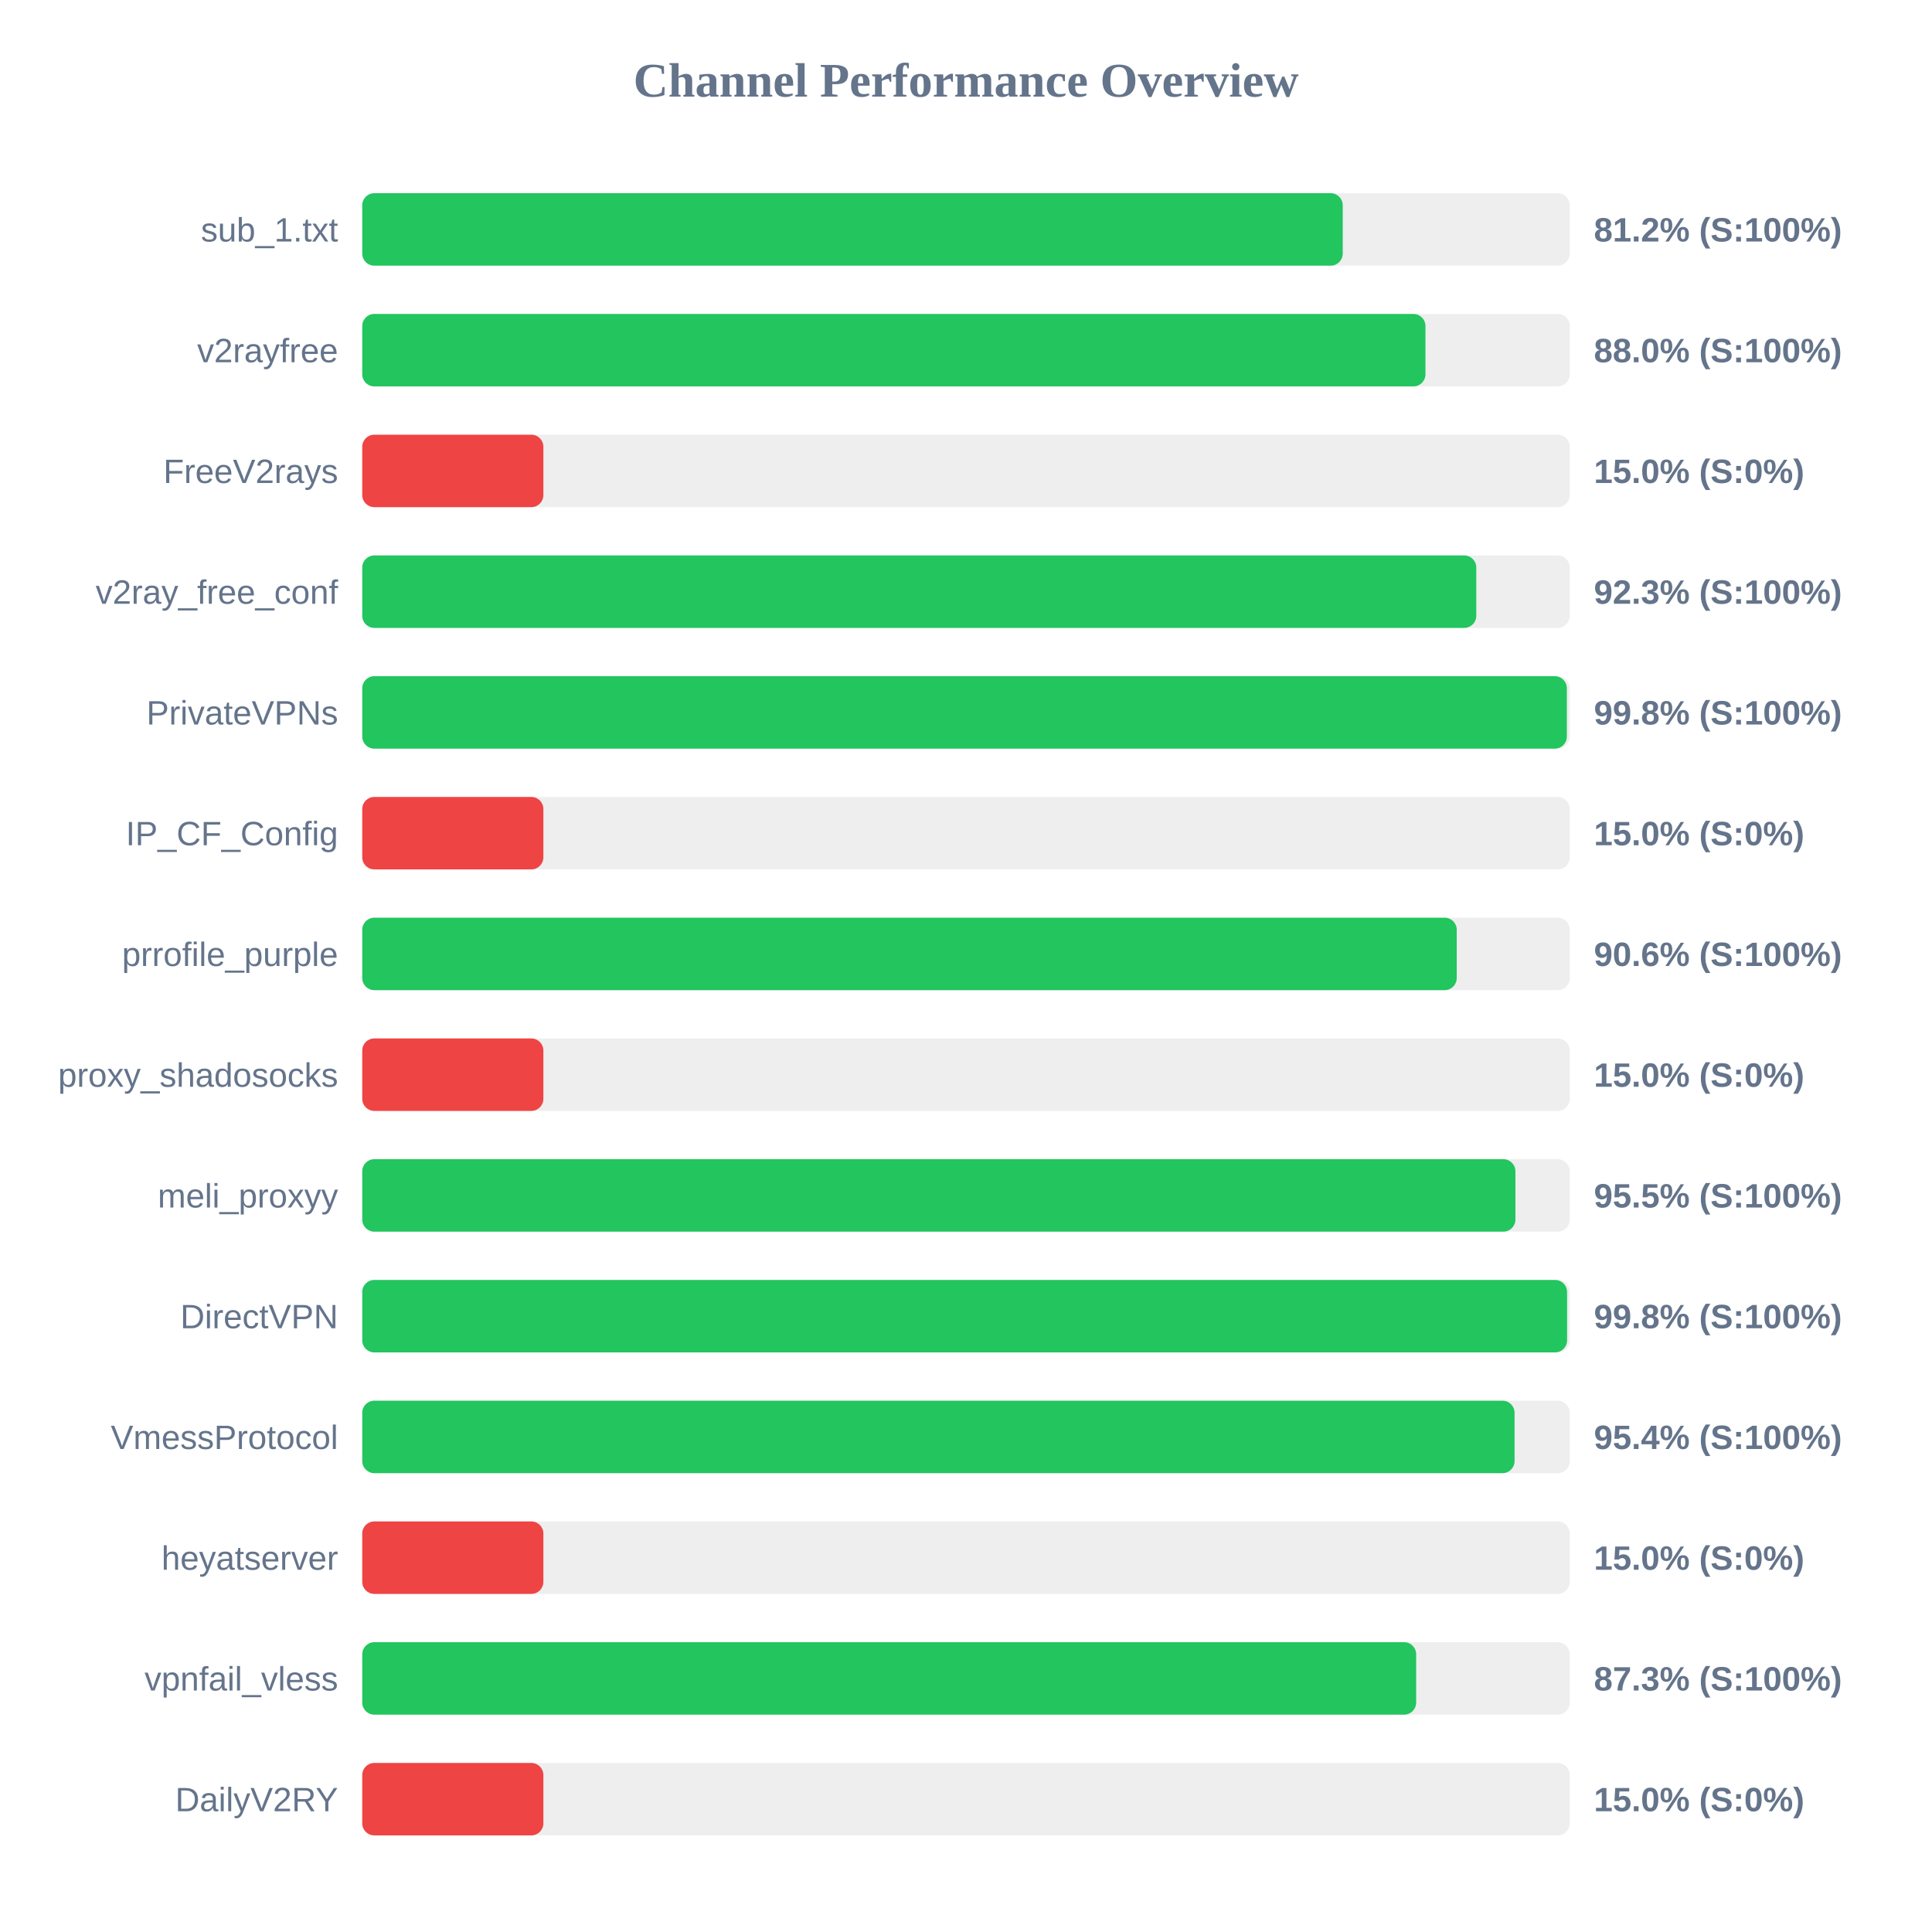
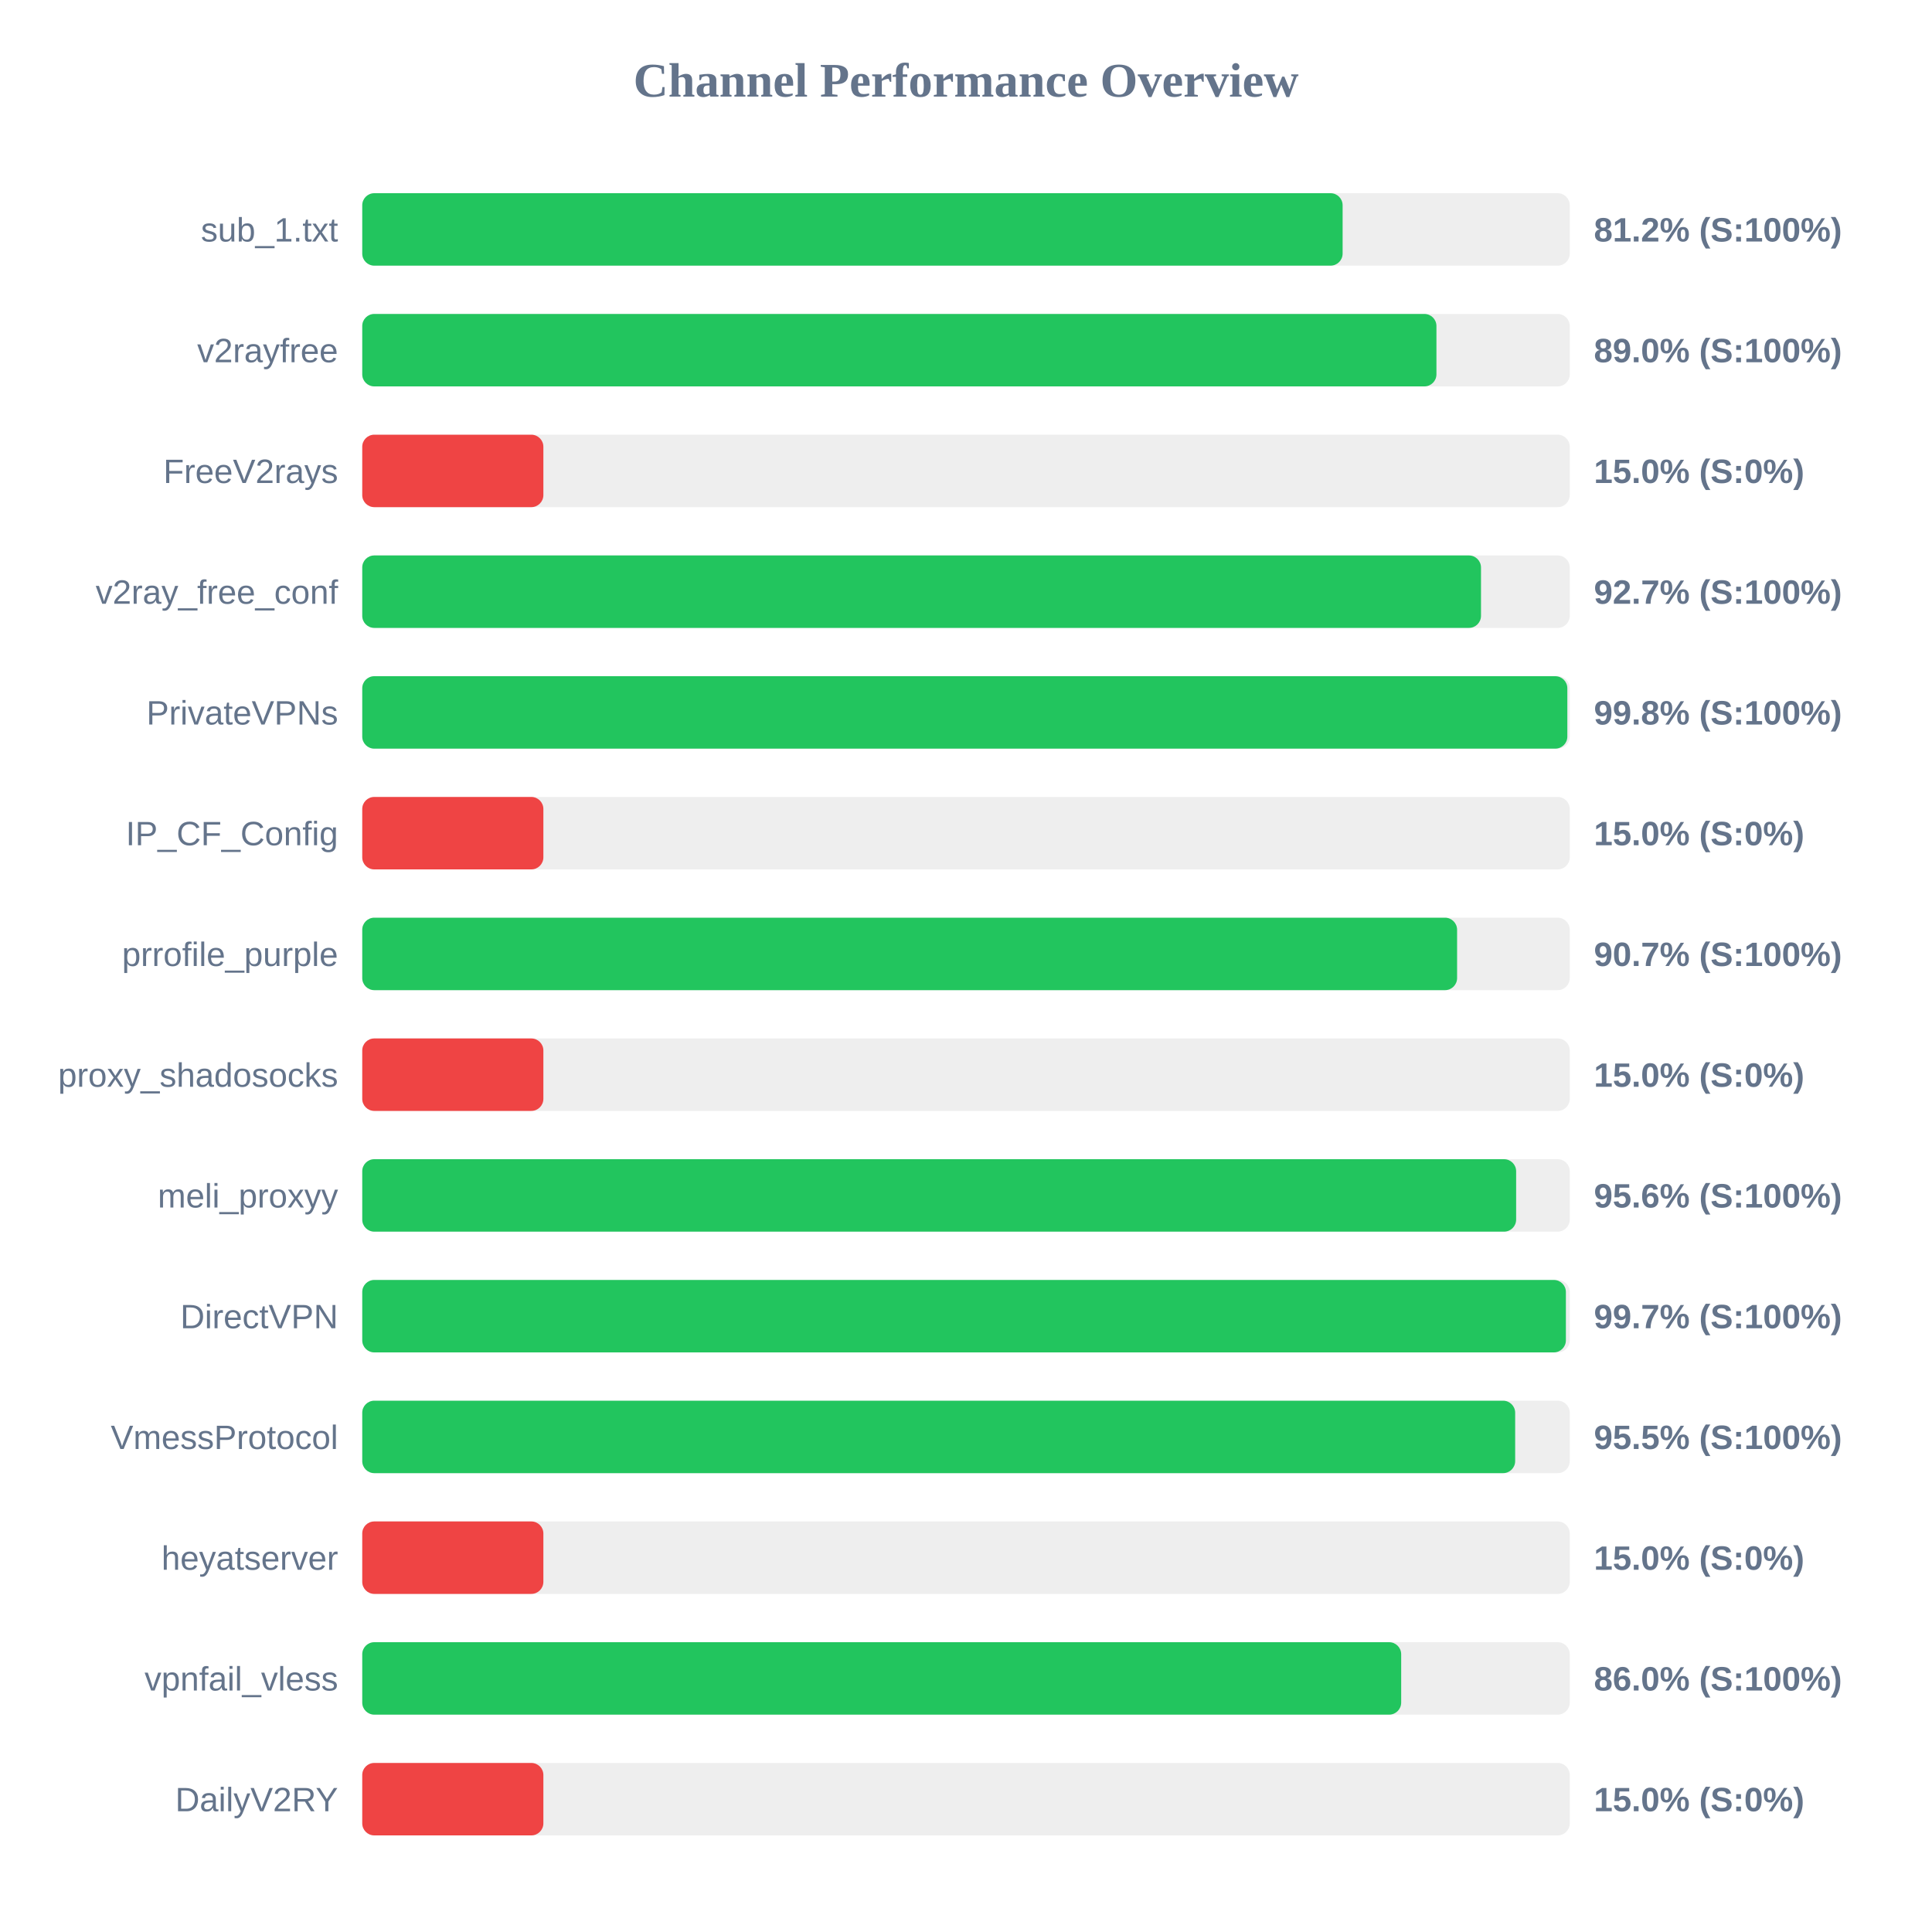
<svg xmlns="http://www.w3.org/2000/svg" width="800" height="800" version="1.1">
  <style>
        .row { font: 14px Arial; fill: #64748b; }
        .score { font: bold 14px Arial; fill: #64748b; }
    </style>
  <text x="400" y="40" text-anchor="middle" font-size="20px" font-weight="bold" fill="#64748b">Channel Performance Overview</text>
  <rect x="150" y="80" width="500" height="30" fill="#eee" rx="5" />
-   <rect x="150" y="80" width="406.0" height="30" fill="#22c55e" rx="5" />
+   <rect x="150" y="80" width="405.95" height="30" fill="#22c55e" rx="5" />
  <text x="140" y="100" text-anchor="end" class="row">sub_1.txt</text>
  <text x="660" y="100" text-anchor="start" class="score">81.2% (S:100%)</text>
  <rect x="150" y="130" width="500" height="30" fill="#eee" rx="5" />
-   <rect x="150" y="130" width="440.25" height="30" fill="#22c55e" rx="5" />
+   <rect x="150" y="130" width="444.8" height="30" fill="#22c55e" rx="5" />
  <text x="140" y="150" text-anchor="end" class="row">v2rayfree</text>
-   <text x="660" y="150" text-anchor="start" class="score">88.0% (S:100%)</text>
+   <text x="660" y="150" text-anchor="start" class="score">89.0% (S:100%)</text>
  <rect x="150" y="180" width="500" height="30" fill="#eee" rx="5" />
  <rect x="150" y="180" width="75.0" height="30" fill="#ef4444" rx="5" />
  <text x="140" y="200" text-anchor="end" class="row">FreeV2rays</text>
  <text x="660" y="200" text-anchor="start" class="score">15.0% (S:0%)</text>
  <rect x="150" y="230" width="500" height="30" fill="#eee" rx="5" />
-   <rect x="150" y="230" width="461.3" height="30" fill="#22c55e" rx="5" />
+   <rect x="150" y="230" width="463.25" height="30" fill="#22c55e" rx="5" />
  <text x="140" y="250" text-anchor="end" class="row">v2ray_free_conf</text>
-   <text x="660" y="250" text-anchor="start" class="score">92.3% (S:100%)</text>
+   <text x="660" y="250" text-anchor="start" class="score">92.7% (S:100%)</text>
  <rect x="150" y="280" width="500" height="30" fill="#eee" rx="5" />
-   <rect x="150" y="280" width="498.8" height="30" fill="#22c55e" rx="5" />
+   <rect x="150" y="280" width="499.0" height="30" fill="#22c55e" rx="5" />
  <text x="140" y="300" text-anchor="end" class="row">PrivateVPNs</text>
  <text x="660" y="300" text-anchor="start" class="score">99.8% (S:100%)</text>
  <rect x="150" y="330" width="500" height="30" fill="#eee" rx="5" />
  <rect x="150" y="330" width="75.0" height="30" fill="#ef4444" rx="5" />
  <text x="140" y="350" text-anchor="end" class="row">IP_CF_Config</text>
  <text x="660" y="350" text-anchor="start" class="score">15.0% (S:0%)</text>
  <rect x="150" y="380" width="500" height="30" fill="#eee" rx="5" />
-   <rect x="150" y="380" width="453.2" height="30" fill="#22c55e" rx="5" />
+   <rect x="150" y="380" width="453.35" height="30" fill="#22c55e" rx="5" />
  <text x="140" y="400" text-anchor="end" class="row">prrofile_purple</text>
-   <text x="660" y="400" text-anchor="start" class="score">90.6% (S:100%)</text>
+   <text x="660" y="400" text-anchor="start" class="score">90.7% (S:100%)</text>
  <rect x="150" y="430" width="500" height="30" fill="#eee" rx="5" />
  <rect x="150" y="430" width="75.0" height="30" fill="#ef4444" rx="5" />
  <text x="140" y="450" text-anchor="end" class="row">proxy_shadosocks</text>
  <text x="660" y="450" text-anchor="start" class="score">15.0% (S:0%)</text>
  <rect x="150" y="480" width="500" height="30" fill="#eee" rx="5" />
-   <rect x="150" y="480" width="477.5" height="30" fill="#22c55e" rx="5" />
+   <rect x="150" y="480" width="477.8" height="30" fill="#22c55e" rx="5" />
  <text x="140" y="500" text-anchor="end" class="row">meli_proxyy</text>
-   <text x="660" y="500" text-anchor="start" class="score">95.5% (S:100%)</text>
+   <text x="660" y="500" text-anchor="start" class="score">95.6% (S:100%)</text>
  <rect x="150" y="530" width="500" height="30" fill="#eee" rx="5" />
-   <rect x="150" y="530" width="498.9" height="30" fill="#22c55e" rx="5" />
+   <rect x="150" y="530" width="498.4" height="30" fill="#22c55e" rx="5" />
  <text x="140" y="550" text-anchor="end" class="row">DirectVPN</text>
-   <text x="660" y="550" text-anchor="start" class="score">99.8% (S:100%)</text>
+   <text x="660" y="550" text-anchor="start" class="score">99.7% (S:100%)</text>
  <rect x="150" y="580" width="500" height="30" fill="#eee" rx="5" />
-   <rect x="150" y="580" width="477.15" height="30" fill="#22c55e" rx="5" />
+   <rect x="150" y="580" width="477.4" height="30" fill="#22c55e" rx="5" />
  <text x="140" y="600" text-anchor="end" class="row">VmessProtocol</text>
-   <text x="660" y="600" text-anchor="start" class="score">95.4% (S:100%)</text>
+   <text x="660" y="600" text-anchor="start" class="score">95.5% (S:100%)</text>
  <rect x="150" y="630" width="500" height="30" fill="#eee" rx="5" />
  <rect x="150" y="630" width="75.0" height="30" fill="#ef4444" rx="5" />
  <text x="140" y="650" text-anchor="end" class="row">heyatserver</text>
  <text x="660" y="650" text-anchor="start" class="score">15.0% (S:0%)</text>
  <rect x="150" y="680" width="500" height="30" fill="#eee" rx="5" />
-   <rect x="150" y="680" width="436.4" height="30" fill="#22c55e" rx="5" />
+   <rect x="150" y="680" width="430.2" height="30" fill="#22c55e" rx="5" />
  <text x="140" y="700" text-anchor="end" class="row">vpnfail_vless</text>
-   <text x="660" y="700" text-anchor="start" class="score">87.3% (S:100%)</text>
+   <text x="660" y="700" text-anchor="start" class="score">86.0% (S:100%)</text>
  <rect x="150" y="730" width="500" height="30" fill="#eee" rx="5" />
  <rect x="150" y="730" width="75.0" height="30" fill="#ef4444" rx="5" />
  <text x="140" y="750" text-anchor="end" class="row">DailyV2RY</text>
  <text x="660" y="750" text-anchor="start" class="score">15.0% (S:0%)</text>
</svg>
